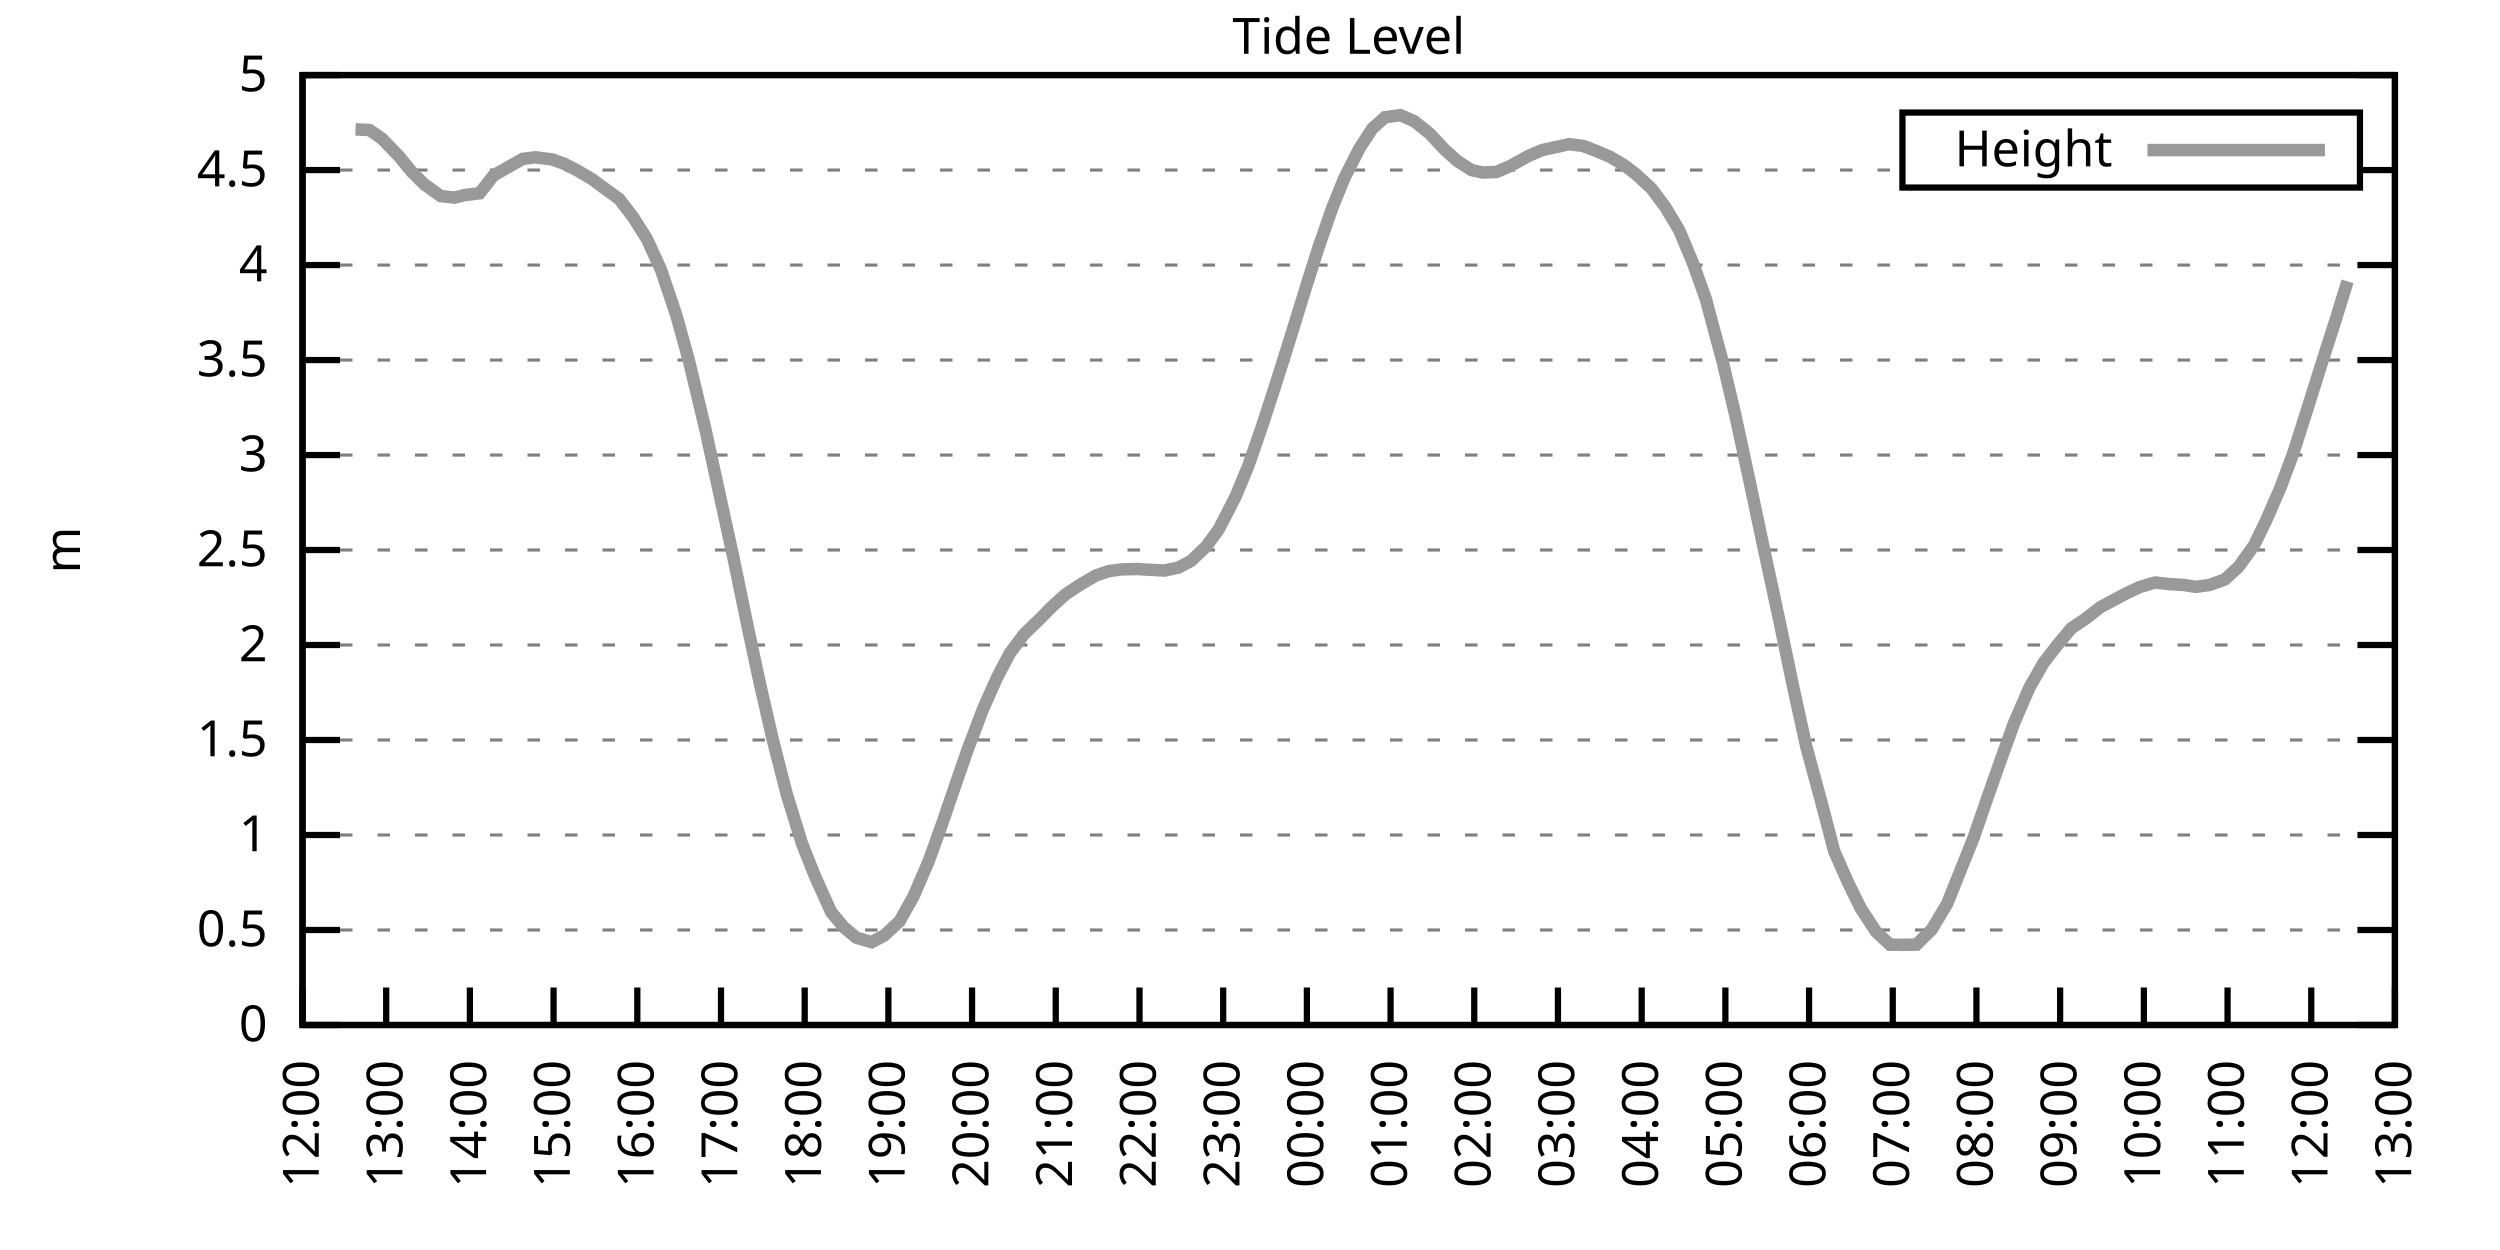
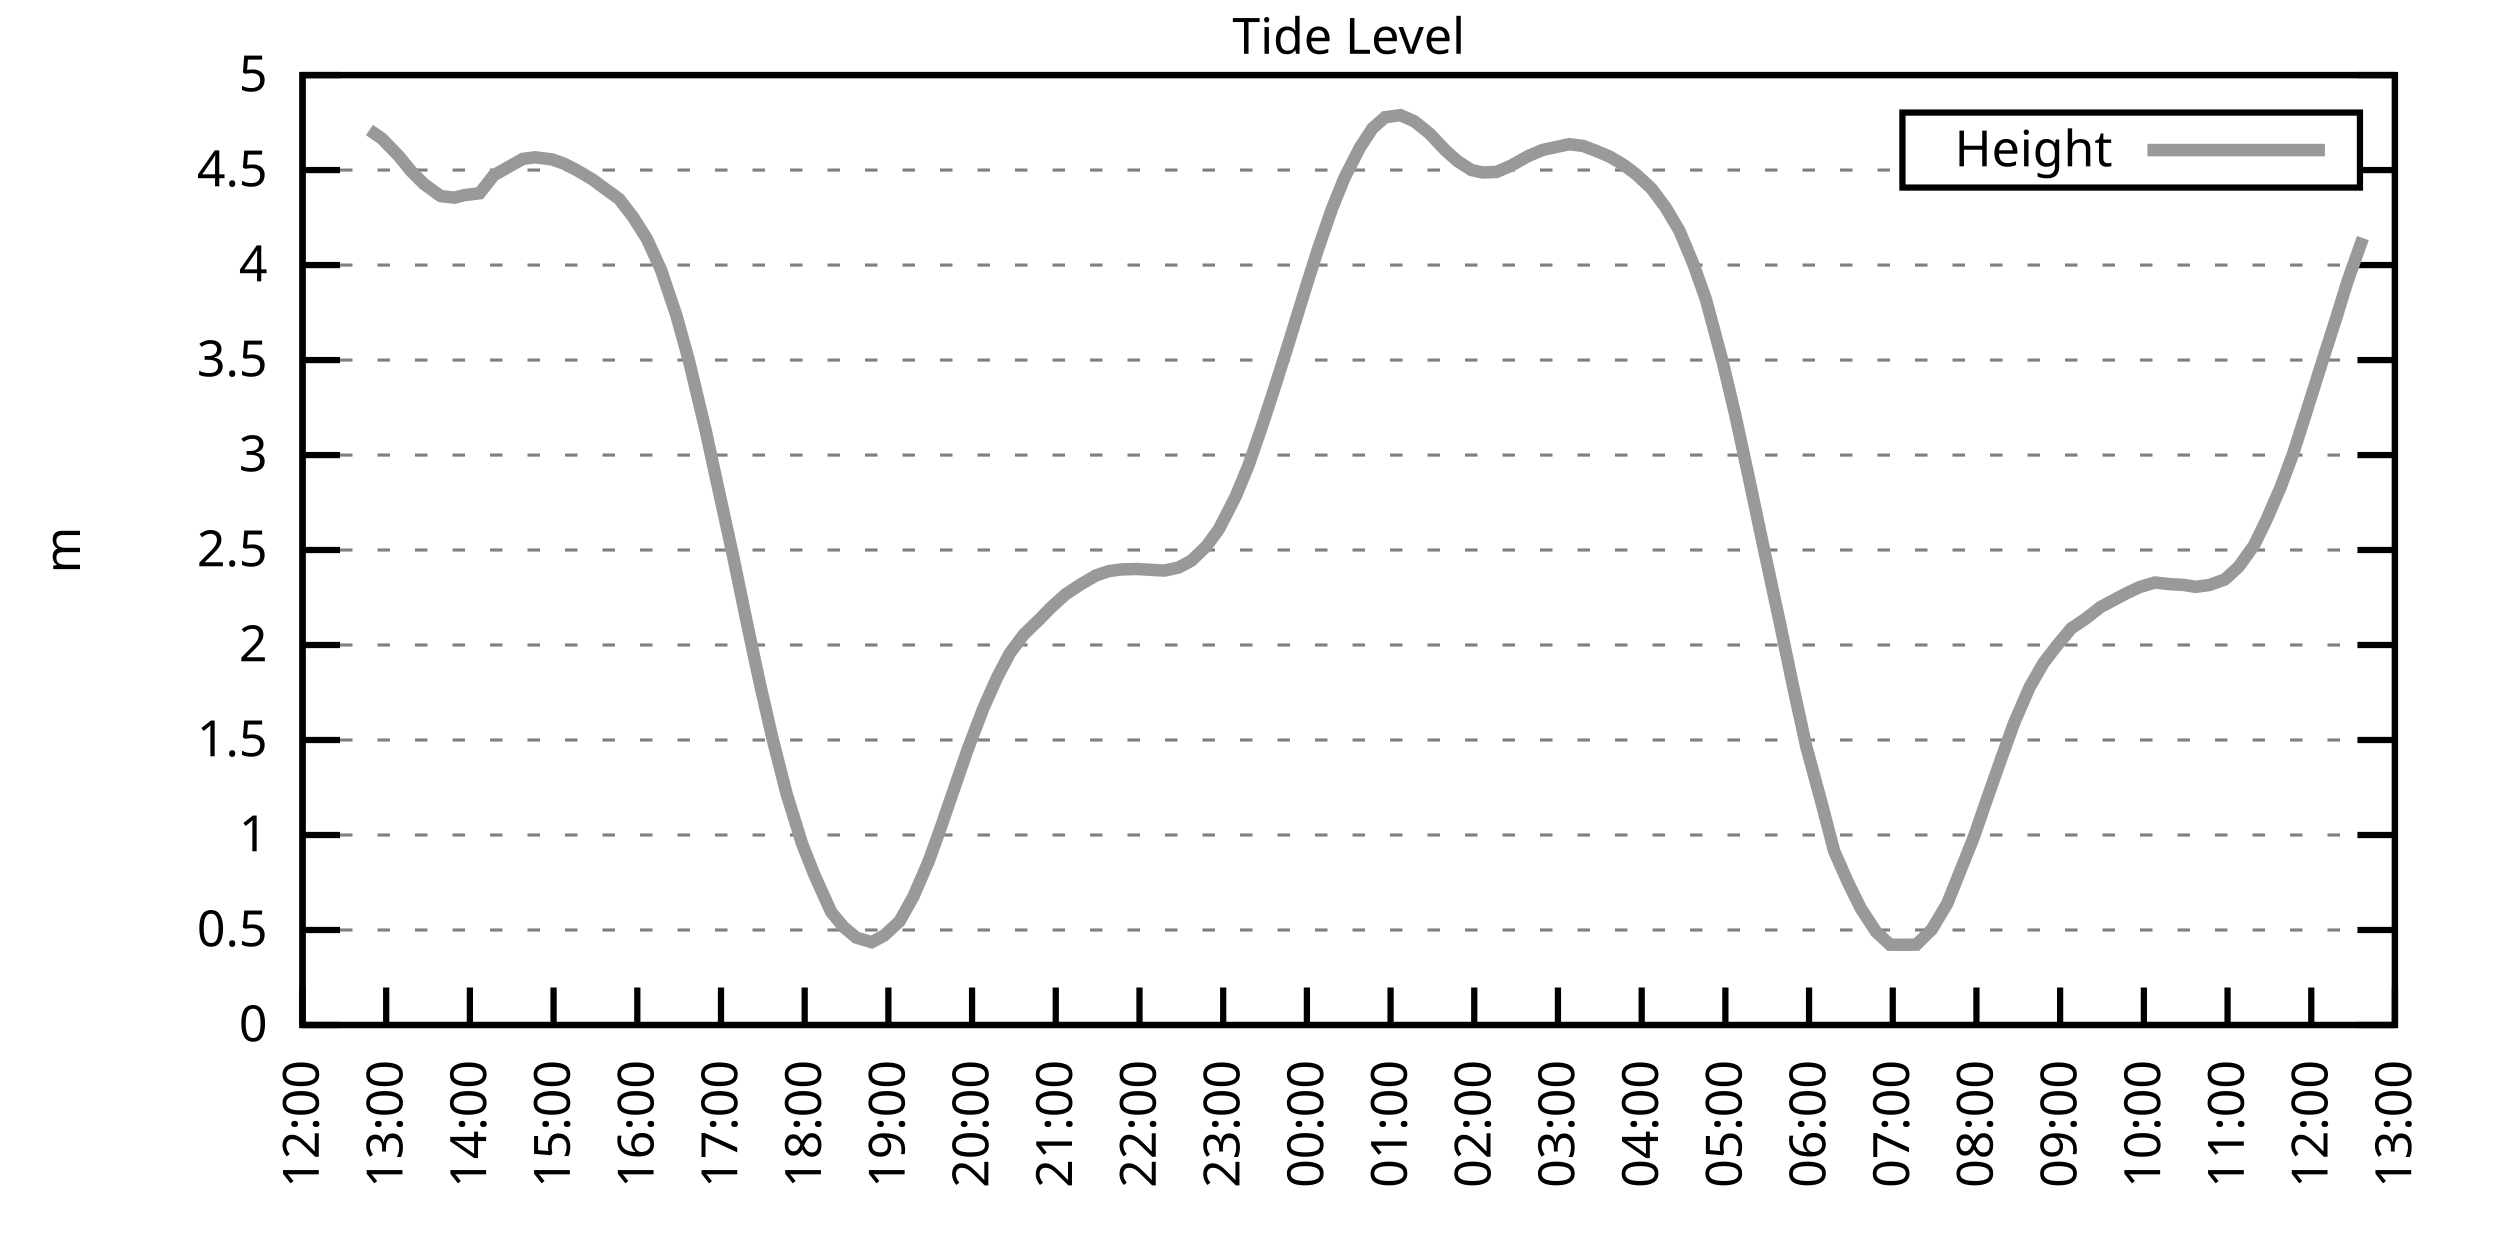
<svg xmlns="http://www.w3.org/2000/svg" xmlns:xlink="http://www.w3.org/1999/xlink" width="400" height="200" viewBox="0 0 400 200">
  <g id="gnuplot_canvas">
    <rect x="0" y="0" width="400" height="200" fill="none" />
    <defs>
      <circle id="gpDot" r="0.5" stroke-width="0.5" stroke="currentColor" />
      <path id="gpPt0" stroke-width="0.333" stroke="currentColor" d="M-1,0 h2 M0,-1 v2" />
      <path id="gpPt1" stroke-width="0.333" stroke="currentColor" d="M-1,-1 L1,1 M1,-1 L-1,1" />
      <path id="gpPt2" stroke-width="0.333" stroke="currentColor" d="M-1,0 L1,0 M0,-1 L0,1 M-1,-1 L1,1 M-1,1 L1,-1" />
      <rect id="gpPt3" stroke-width="0.333" stroke="currentColor" x="-1" y="-1" width="2" height="2" />
      <rect id="gpPt4" stroke-width="0.333" stroke="currentColor" fill="currentColor" x="-1" y="-1" width="2" height="2" />
      <circle id="gpPt5" stroke-width="0.333" stroke="currentColor" cx="0" cy="0" r="1" />
      <use xlink:href="#gpPt5" id="gpPt6" fill="currentColor" stroke="none" />
      <path id="gpPt7" stroke-width="0.333" stroke="currentColor" d="M0,-1.33 L-1.33,0.67 L1.33,0.67 z" />
      <use xlink:href="#gpPt7" id="gpPt8" fill="currentColor" stroke="none" />
      <use xlink:href="#gpPt7" id="gpPt9" stroke="currentColor" transform="rotate(180)" />
      <use xlink:href="#gpPt9" id="gpPt10" fill="currentColor" stroke="none" />
      <use xlink:href="#gpPt3" id="gpPt11" stroke="currentColor" transform="rotate(45)" />
      <use xlink:href="#gpPt11" id="gpPt12" fill="currentColor" stroke="none" />
      <path id="gpPt13" stroke-width="0.333" stroke="currentColor" d="M0,1.330 L1.265,0.411 L0.782,-1.067 L-0.782,-1.076 L-1.265,0.411 z" />
      <use xlink:href="#gpPt13" id="gpPt14" fill="currentColor" stroke="none" />
      <filter id="textbox" filterUnits="objectBoundingBox" x="0" y="0" height="1" width="1">
        <feFlood flood-color="white" flood-opacity="1" result="bgnd" />
        <feComposite in="SourceGraphic" in2="bgnd" operator="atop" />
      </filter>
      <filter id="greybox" filterUnits="objectBoundingBox" x="0" y="0" height="1" width="1">
        <feFlood flood-color="lightgrey" flood-opacity="1" result="grey" />
        <feComposite in="SourceGraphic" in2="grey" operator="atop" />
      </filter>
    </defs>
    <g fill="none" color="white" stroke="currentColor" stroke-width="1.00" stroke-linecap="butt" stroke-linejoin="miter">
</g>
    <g fill="none" color="black" stroke="currentColor" stroke-width="1.00" stroke-linecap="butt" stroke-linejoin="miter">
      <g stroke="none" shape-rendering="crispEdges">
        <polygon fill="rgb(255, 255, 255)" points="48.40,164.00 383.18,164.00 383.18,12.02 48.40,12.02 " />
      </g>
    </g>
    <g fill="none" color="black" stroke="currentColor" stroke-width="1.00" stroke-linecap="butt" stroke-linejoin="miter">
</g>
    <g fill="none" color="black" stroke="black" stroke-width="0.50" stroke-linecap="butt" stroke-linejoin="miter">
</g>
    <g fill="none" color="gray" stroke="currentColor" stroke-width="0.50" stroke-linecap="butt" stroke-linejoin="miter">
      <path stroke="gray" stroke-dasharray="2,4" class="gridline" d="M48.40,164.00 L383.19,164.00  " />
    </g>
    <g fill="none" color="gray" stroke="gray" stroke-width="1.00" stroke-linecap="butt" stroke-linejoin="miter">
</g>
    <g fill="none" color="black" stroke="currentColor" stroke-width="1.00" stroke-linecap="butt" stroke-linejoin="miter">
      <path stroke="black" d="M48.40,164.00 L54.40,164.00 M383.19,164.00 L377.19,164.00  " />
      <g transform="translate(42.80,166.60)" stroke="none" fill="black" font-family="Sans" font-size="8.00" text-anchor="end">
        <text>
          <tspan font-family="Sans"> 0</tspan>
        </text>
      </g>
    </g>
    <g fill="none" color="black" stroke="currentColor" stroke-width="1.00" stroke-linecap="butt" stroke-linejoin="miter">
</g>
    <g fill="none" color="black" stroke="black" stroke-width="0.50" stroke-linecap="butt" stroke-linejoin="miter">
</g>
    <g fill="none" color="gray" stroke="currentColor" stroke-width="0.50" stroke-linecap="butt" stroke-linejoin="miter">
      <path stroke="gray" stroke-dasharray="2,4" class="gridline" d="M48.40,148.80 L383.19,148.80  " />
    </g>
    <g fill="none" color="gray" stroke="gray" stroke-width="1.00" stroke-linecap="butt" stroke-linejoin="miter">
</g>
    <g fill="none" color="black" stroke="currentColor" stroke-width="1.00" stroke-linecap="butt" stroke-linejoin="miter">
      <path stroke="black" d="M48.40,148.80 L54.40,148.80 M383.19,148.80 L377.19,148.80  " />
      <g transform="translate(42.80,151.40)" stroke="none" fill="black" font-family="Sans" font-size="8.00" text-anchor="end">
        <text>
          <tspan font-family="Sans"> 0.5</tspan>
        </text>
      </g>
    </g>
    <g fill="none" color="black" stroke="currentColor" stroke-width="1.00" stroke-linecap="butt" stroke-linejoin="miter">
</g>
    <g fill="none" color="black" stroke="black" stroke-width="0.50" stroke-linecap="butt" stroke-linejoin="miter">
</g>
    <g fill="none" color="gray" stroke="currentColor" stroke-width="0.50" stroke-linecap="butt" stroke-linejoin="miter">
      <path stroke="gray" stroke-dasharray="2,4" class="gridline" d="M48.40,133.60 L383.19,133.60  " />
    </g>
    <g fill="none" color="gray" stroke="gray" stroke-width="1.00" stroke-linecap="butt" stroke-linejoin="miter">
</g>
    <g fill="none" color="black" stroke="currentColor" stroke-width="1.00" stroke-linecap="butt" stroke-linejoin="miter">
      <path stroke="black" d="M48.40,133.60 L54.40,133.60 M383.19,133.60 L377.19,133.60  " />
      <g transform="translate(42.80,136.20)" stroke="none" fill="black" font-family="Sans" font-size="8.00" text-anchor="end">
        <text>
          <tspan font-family="Sans"> 1</tspan>
        </text>
      </g>
    </g>
    <g fill="none" color="black" stroke="currentColor" stroke-width="1.00" stroke-linecap="butt" stroke-linejoin="miter">
</g>
    <g fill="none" color="black" stroke="black" stroke-width="0.50" stroke-linecap="butt" stroke-linejoin="miter">
</g>
    <g fill="none" color="gray" stroke="currentColor" stroke-width="0.50" stroke-linecap="butt" stroke-linejoin="miter">
      <path stroke="gray" stroke-dasharray="2,4" class="gridline" d="M48.40,118.40 L383.19,118.40  " />
    </g>
    <g fill="none" color="gray" stroke="gray" stroke-width="1.00" stroke-linecap="butt" stroke-linejoin="miter">
</g>
    <g fill="none" color="black" stroke="currentColor" stroke-width="1.00" stroke-linecap="butt" stroke-linejoin="miter">
      <path stroke="black" d="M48.40,118.40 L54.40,118.40 M383.19,118.40 L377.19,118.40  " />
      <g transform="translate(42.80,121.00)" stroke="none" fill="black" font-family="Sans" font-size="8.00" text-anchor="end">
        <text>
          <tspan font-family="Sans"> 1.5</tspan>
        </text>
      </g>
    </g>
    <g fill="none" color="black" stroke="currentColor" stroke-width="1.00" stroke-linecap="butt" stroke-linejoin="miter">
</g>
    <g fill="none" color="black" stroke="black" stroke-width="0.50" stroke-linecap="butt" stroke-linejoin="miter">
</g>
    <g fill="none" color="gray" stroke="currentColor" stroke-width="0.50" stroke-linecap="butt" stroke-linejoin="miter">
      <path stroke="gray" stroke-dasharray="2,4" class="gridline" d="M48.40,103.20 L383.19,103.20  " />
    </g>
    <g fill="none" color="gray" stroke="gray" stroke-width="1.00" stroke-linecap="butt" stroke-linejoin="miter">
</g>
    <g fill="none" color="black" stroke="currentColor" stroke-width="1.00" stroke-linecap="butt" stroke-linejoin="miter">
      <path stroke="black" d="M48.40,103.20 L54.40,103.20 M383.19,103.20 L377.19,103.20  " />
      <g transform="translate(42.80,105.80)" stroke="none" fill="black" font-family="Sans" font-size="8.00" text-anchor="end">
        <text>
          <tspan font-family="Sans"> 2</tspan>
        </text>
      </g>
    </g>
    <g fill="none" color="black" stroke="currentColor" stroke-width="1.00" stroke-linecap="butt" stroke-linejoin="miter">
</g>
    <g fill="none" color="black" stroke="black" stroke-width="0.50" stroke-linecap="butt" stroke-linejoin="miter">
</g>
    <g fill="none" color="gray" stroke="currentColor" stroke-width="0.50" stroke-linecap="butt" stroke-linejoin="miter">
      <path stroke="gray" stroke-dasharray="2,4" class="gridline" d="M48.40,88.00 L383.19,88.00  " />
    </g>
    <g fill="none" color="gray" stroke="gray" stroke-width="1.00" stroke-linecap="butt" stroke-linejoin="miter">
</g>
    <g fill="none" color="black" stroke="currentColor" stroke-width="1.00" stroke-linecap="butt" stroke-linejoin="miter">
      <path stroke="black" d="M48.40,88.00 L54.40,88.00 M383.19,88.00 L377.19,88.00  " />
      <g transform="translate(42.80,90.60)" stroke="none" fill="black" font-family="Sans" font-size="8.00" text-anchor="end">
        <text>
          <tspan font-family="Sans"> 2.5</tspan>
        </text>
      </g>
    </g>
    <g fill="none" color="black" stroke="currentColor" stroke-width="1.00" stroke-linecap="butt" stroke-linejoin="miter">
</g>
    <g fill="none" color="black" stroke="black" stroke-width="0.50" stroke-linecap="butt" stroke-linejoin="miter">
</g>
    <g fill="none" color="gray" stroke="currentColor" stroke-width="0.50" stroke-linecap="butt" stroke-linejoin="miter">
      <path stroke="gray" stroke-dasharray="2,4" class="gridline" d="M48.40,72.81 L383.19,72.81  " />
    </g>
    <g fill="none" color="gray" stroke="gray" stroke-width="1.00" stroke-linecap="butt" stroke-linejoin="miter">
</g>
    <g fill="none" color="black" stroke="currentColor" stroke-width="1.00" stroke-linecap="butt" stroke-linejoin="miter">
      <path stroke="black" d="M48.40,72.81 L54.40,72.81 M383.19,72.81 L377.19,72.81  " />
      <g transform="translate(42.80,75.41)" stroke="none" fill="black" font-family="Sans" font-size="8.00" text-anchor="end">
        <text>
          <tspan font-family="Sans"> 3</tspan>
        </text>
      </g>
    </g>
    <g fill="none" color="black" stroke="currentColor" stroke-width="1.00" stroke-linecap="butt" stroke-linejoin="miter">
</g>
    <g fill="none" color="black" stroke="black" stroke-width="0.50" stroke-linecap="butt" stroke-linejoin="miter">
</g>
    <g fill="none" color="gray" stroke="currentColor" stroke-width="0.50" stroke-linecap="butt" stroke-linejoin="miter">
      <path stroke="gray" stroke-dasharray="2,4" class="gridline" d="M48.40,57.61 L383.19,57.61  " />
    </g>
    <g fill="none" color="gray" stroke="gray" stroke-width="1.00" stroke-linecap="butt" stroke-linejoin="miter">
</g>
    <g fill="none" color="black" stroke="currentColor" stroke-width="1.00" stroke-linecap="butt" stroke-linejoin="miter">
      <path stroke="black" d="M48.40,57.61 L54.40,57.61 M383.19,57.61 L377.19,57.61  " />
      <g transform="translate(42.80,60.21)" stroke="none" fill="black" font-family="Sans" font-size="8.00" text-anchor="end">
        <text>
          <tspan font-family="Sans"> 3.5</tspan>
        </text>
      </g>
    </g>
    <g fill="none" color="black" stroke="currentColor" stroke-width="1.00" stroke-linecap="butt" stroke-linejoin="miter">
</g>
    <g fill="none" color="black" stroke="black" stroke-width="0.50" stroke-linecap="butt" stroke-linejoin="miter">
</g>
    <g fill="none" color="gray" stroke="currentColor" stroke-width="0.50" stroke-linecap="butt" stroke-linejoin="miter">
      <path stroke="gray" stroke-dasharray="2,4" class="gridline" d="M48.40,42.41 L383.19,42.41  " />
    </g>
    <g fill="none" color="gray" stroke="gray" stroke-width="1.00" stroke-linecap="butt" stroke-linejoin="miter">
</g>
    <g fill="none" color="black" stroke="currentColor" stroke-width="1.00" stroke-linecap="butt" stroke-linejoin="miter">
      <path stroke="black" d="M48.40,42.41 L54.40,42.41 M383.19,42.41 L377.19,42.41  " />
      <g transform="translate(42.80,45.01)" stroke="none" fill="black" font-family="Sans" font-size="8.00" text-anchor="end">
        <text>
          <tspan font-family="Sans"> 4</tspan>
        </text>
      </g>
    </g>
    <g fill="none" color="black" stroke="currentColor" stroke-width="1.00" stroke-linecap="butt" stroke-linejoin="miter">
</g>
    <g fill="none" color="black" stroke="black" stroke-width="0.50" stroke-linecap="butt" stroke-linejoin="miter">
</g>
    <g fill="none" color="gray" stroke="currentColor" stroke-width="0.50" stroke-linecap="butt" stroke-linejoin="miter">
      <path stroke="gray" stroke-dasharray="2,4" class="gridline" d="M48.40,27.21 L304.39,27.21 M377.59,27.21 L383.19,27.21  " />
    </g>
    <g fill="none" color="gray" stroke="gray" stroke-width="1.00" stroke-linecap="butt" stroke-linejoin="miter">
</g>
    <g fill="none" color="black" stroke="currentColor" stroke-width="1.00" stroke-linecap="butt" stroke-linejoin="miter">
      <path stroke="black" d="M48.40,27.21 L54.40,27.21 M383.19,27.21 L377.19,27.21  " />
      <g transform="translate(42.80,29.81)" stroke="none" fill="black" font-family="Sans" font-size="8.00" text-anchor="end">
        <text>
          <tspan font-family="Sans"> 4.5</tspan>
        </text>
      </g>
    </g>
    <g fill="none" color="black" stroke="currentColor" stroke-width="1.00" stroke-linecap="butt" stroke-linejoin="miter">
</g>
    <g fill="none" color="black" stroke="black" stroke-width="0.50" stroke-linecap="butt" stroke-linejoin="miter">
</g>
    <g fill="none" color="gray" stroke="currentColor" stroke-width="0.50" stroke-linecap="butt" stroke-linejoin="miter">
      <path stroke="gray" stroke-dasharray="2,4" class="gridline" d="M48.40,12.01 L383.19,12.01  " />
    </g>
    <g fill="none" color="gray" stroke="gray" stroke-width="1.00" stroke-linecap="butt" stroke-linejoin="miter">
</g>
    <g fill="none" color="black" stroke="currentColor" stroke-width="1.00" stroke-linecap="butt" stroke-linejoin="miter">
      <path stroke="black" d="M48.40,12.01 L54.40,12.01 M383.19,12.01 L377.19,12.01  " />
      <g transform="translate(42.80,14.61)" stroke="none" fill="black" font-family="Sans" font-size="8.00" text-anchor="end">
        <text>
          <tspan font-family="Sans"> 5</tspan>
        </text>
      </g>
    </g>
    <g fill="none" color="black" stroke="currentColor" stroke-width="1.00" stroke-linecap="butt" stroke-linejoin="miter">
      <path stroke="black" d="M48.40,164.00 L48.40,158.00  " />
      <g transform="translate(51.00,169.60) rotate(270.00)" stroke="none" fill="black" font-family="Sans" font-size="8.00" text-anchor="end">
        <text>
          <tspan font-family="Sans">12:00</tspan>
        </text>
      </g>
    </g>
    <g fill="none" color="black" stroke="currentColor" stroke-width="1.00" stroke-linecap="butt" stroke-linejoin="miter">
      <path stroke="black" d="M61.79,164.00 L61.79,158.00  " />
      <g transform="translate(64.39,169.60) rotate(270.00)" stroke="none" fill="black" font-family="Sans" font-size="8.00" text-anchor="end">
        <text>
          <tspan font-family="Sans">13:00</tspan>
        </text>
      </g>
    </g>
    <g fill="none" color="black" stroke="currentColor" stroke-width="1.00" stroke-linecap="butt" stroke-linejoin="miter">
      <path stroke="black" d="M75.18,164.00 L75.18,158.00  " />
      <g transform="translate(77.78,169.60) rotate(270.00)" stroke="none" fill="black" font-family="Sans" font-size="8.00" text-anchor="end">
        <text>
          <tspan font-family="Sans">14:00</tspan>
        </text>
      </g>
    </g>
    <g fill="none" color="black" stroke="currentColor" stroke-width="1.00" stroke-linecap="butt" stroke-linejoin="miter">
      <path stroke="black" d="M88.57,164.00 L88.57,158.00  " />
      <g transform="translate(91.17,169.60) rotate(270.00)" stroke="none" fill="black" font-family="Sans" font-size="8.00" text-anchor="end">
        <text>
          <tspan font-family="Sans">15:00</tspan>
        </text>
      </g>
    </g>
    <g fill="none" color="black" stroke="currentColor" stroke-width="1.00" stroke-linecap="butt" stroke-linejoin="miter">
      <path stroke="black" d="M101.97,164.00 L101.97,158.00  " />
      <g transform="translate(104.57,169.60) rotate(270.00)" stroke="none" fill="black" font-family="Sans" font-size="8.00" text-anchor="end">
        <text>
          <tspan font-family="Sans">16:00</tspan>
        </text>
      </g>
    </g>
    <g fill="none" color="black" stroke="currentColor" stroke-width="1.00" stroke-linecap="butt" stroke-linejoin="miter">
      <path stroke="black" d="M115.36,164.00 L115.36,158.00  " />
      <g transform="translate(117.96,169.60) rotate(270.00)" stroke="none" fill="black" font-family="Sans" font-size="8.00" text-anchor="end">
        <text>
          <tspan font-family="Sans">17:00</tspan>
        </text>
      </g>
    </g>
    <g fill="none" color="black" stroke="currentColor" stroke-width="1.00" stroke-linecap="butt" stroke-linejoin="miter">
      <path stroke="black" d="M128.75,164.00 L128.75,158.00  " />
      <g transform="translate(131.35,169.60) rotate(270.00)" stroke="none" fill="black" font-family="Sans" font-size="8.00" text-anchor="end">
        <text>
          <tspan font-family="Sans">18:00</tspan>
        </text>
      </g>
    </g>
    <g fill="none" color="black" stroke="currentColor" stroke-width="1.00" stroke-linecap="butt" stroke-linejoin="miter">
      <path stroke="black" d="M142.14,164.00 L142.14,158.00  " />
      <g transform="translate(144.74,169.60) rotate(270.00)" stroke="none" fill="black" font-family="Sans" font-size="8.00" text-anchor="end">
        <text>
          <tspan font-family="Sans">19:00</tspan>
        </text>
      </g>
    </g>
    <g fill="none" color="black" stroke="currentColor" stroke-width="1.00" stroke-linecap="butt" stroke-linejoin="miter">
      <path stroke="black" d="M155.53,164.00 L155.53,158.00  " />
      <g transform="translate(158.13,169.60) rotate(270.00)" stroke="none" fill="black" font-family="Sans" font-size="8.00" text-anchor="end">
        <text>
          <tspan font-family="Sans">20:00</tspan>
        </text>
      </g>
    </g>
    <g fill="none" color="black" stroke="currentColor" stroke-width="1.00" stroke-linecap="butt" stroke-linejoin="miter">
      <path stroke="black" d="M168.92,164.00 L168.92,158.00  " />
      <g transform="translate(171.52,169.60) rotate(270.00)" stroke="none" fill="black" font-family="Sans" font-size="8.00" text-anchor="end">
        <text>
          <tspan font-family="Sans">21:00</tspan>
        </text>
      </g>
    </g>
    <g fill="none" color="black" stroke="currentColor" stroke-width="1.00" stroke-linecap="butt" stroke-linejoin="miter">
      <path stroke="black" d="M182.32,164.00 L182.32,158.00  " />
      <g transform="translate(184.92,169.60) rotate(270.00)" stroke="none" fill="black" font-family="Sans" font-size="8.00" text-anchor="end">
        <text>
          <tspan font-family="Sans">22:00</tspan>
        </text>
      </g>
    </g>
    <g fill="none" color="black" stroke="currentColor" stroke-width="1.00" stroke-linecap="butt" stroke-linejoin="miter">
      <path stroke="black" d="M195.71,164.00 L195.71,158.00  " />
      <g transform="translate(198.31,169.60) rotate(270.00)" stroke="none" fill="black" font-family="Sans" font-size="8.00" text-anchor="end">
        <text>
          <tspan font-family="Sans">23:00</tspan>
        </text>
      </g>
    </g>
    <g fill="none" color="black" stroke="currentColor" stroke-width="1.00" stroke-linecap="butt" stroke-linejoin="miter">
      <path stroke="black" d="M209.10,164.00 L209.10,158.00  " />
      <g transform="translate(211.70,169.60) rotate(270.00)" stroke="none" fill="black" font-family="Sans" font-size="8.00" text-anchor="end">
        <text>
          <tspan font-family="Sans">00:00</tspan>
        </text>
      </g>
    </g>
    <g fill="none" color="black" stroke="currentColor" stroke-width="1.00" stroke-linecap="butt" stroke-linejoin="miter">
      <path stroke="black" d="M222.49,164.00 L222.49,158.00  " />
      <g transform="translate(225.09,169.60) rotate(270.00)" stroke="none" fill="black" font-family="Sans" font-size="8.00" text-anchor="end">
        <text>
          <tspan font-family="Sans">01:00</tspan>
        </text>
      </g>
    </g>
    <g fill="none" color="black" stroke="currentColor" stroke-width="1.00" stroke-linecap="butt" stroke-linejoin="miter">
      <path stroke="black" d="M235.88,164.00 L235.88,158.00  " />
      <g transform="translate(238.48,169.60) rotate(270.00)" stroke="none" fill="black" font-family="Sans" font-size="8.00" text-anchor="end">
        <text>
          <tspan font-family="Sans">02:00</tspan>
        </text>
      </g>
    </g>
    <g fill="none" color="black" stroke="currentColor" stroke-width="1.00" stroke-linecap="butt" stroke-linejoin="miter">
      <path stroke="black" d="M249.27,164.00 L249.27,158.00  " />
      <g transform="translate(251.87,169.60) rotate(270.00)" stroke="none" fill="black" font-family="Sans" font-size="8.00" text-anchor="end">
        <text>
          <tspan font-family="Sans">03:00</tspan>
        </text>
      </g>
    </g>
    <g fill="none" color="black" stroke="currentColor" stroke-width="1.00" stroke-linecap="butt" stroke-linejoin="miter">
      <path stroke="black" d="M262.67,164.00 L262.67,158.00  " />
      <g transform="translate(265.27,169.60) rotate(270.00)" stroke="none" fill="black" font-family="Sans" font-size="8.00" text-anchor="end">
        <text>
          <tspan font-family="Sans">04:00</tspan>
        </text>
      </g>
    </g>
    <g fill="none" color="black" stroke="currentColor" stroke-width="1.00" stroke-linecap="butt" stroke-linejoin="miter">
      <path stroke="black" d="M276.06,164.00 L276.06,158.00  " />
      <g transform="translate(278.66,169.60) rotate(270.00)" stroke="none" fill="black" font-family="Sans" font-size="8.00" text-anchor="end">
        <text>
          <tspan font-family="Sans">05:00</tspan>
        </text>
      </g>
    </g>
    <g fill="none" color="black" stroke="currentColor" stroke-width="1.00" stroke-linecap="butt" stroke-linejoin="miter">
      <path stroke="black" d="M289.45,164.00 L289.45,158.00  " />
      <g transform="translate(292.05,169.60) rotate(270.00)" stroke="none" fill="black" font-family="Sans" font-size="8.00" text-anchor="end">
        <text>
          <tspan font-family="Sans">06:00</tspan>
        </text>
      </g>
    </g>
    <g fill="none" color="black" stroke="currentColor" stroke-width="1.00" stroke-linecap="butt" stroke-linejoin="miter">
      <path stroke="black" d="M302.84,164.00 L302.84,158.00  " />
      <g transform="translate(305.44,169.60) rotate(270.00)" stroke="none" fill="black" font-family="Sans" font-size="8.00" text-anchor="end">
        <text>
          <tspan font-family="Sans">07:00</tspan>
        </text>
      </g>
    </g>
    <g fill="none" color="black" stroke="currentColor" stroke-width="1.00" stroke-linecap="butt" stroke-linejoin="miter">
      <path stroke="black" d="M316.23,164.00 L316.23,158.00  " />
      <g transform="translate(318.83,169.60) rotate(270.00)" stroke="none" fill="black" font-family="Sans" font-size="8.00" text-anchor="end">
        <text>
          <tspan font-family="Sans">08:00</tspan>
        </text>
      </g>
    </g>
    <g fill="none" color="black" stroke="currentColor" stroke-width="1.00" stroke-linecap="butt" stroke-linejoin="miter">
      <path stroke="black" d="M329.62,164.00 L329.62,158.00  " />
      <g transform="translate(332.22,169.60) rotate(270.00)" stroke="none" fill="black" font-family="Sans" font-size="8.00" text-anchor="end">
        <text>
          <tspan font-family="Sans">09:00</tspan>
        </text>
      </g>
    </g>
    <g fill="none" color="black" stroke="currentColor" stroke-width="1.00" stroke-linecap="butt" stroke-linejoin="miter">
      <path stroke="black" d="M343.02,164.00 L343.02,158.00  " />
      <g transform="translate(345.62,169.60) rotate(270.00)" stroke="none" fill="black" font-family="Sans" font-size="8.00" text-anchor="end">
        <text>
          <tspan font-family="Sans">10:00</tspan>
        </text>
      </g>
    </g>
    <g fill="none" color="black" stroke="currentColor" stroke-width="1.00" stroke-linecap="butt" stroke-linejoin="miter">
      <path stroke="black" d="M356.41,164.00 L356.41,158.00  " />
      <g transform="translate(359.01,169.60) rotate(270.00)" stroke="none" fill="black" font-family="Sans" font-size="8.00" text-anchor="end">
        <text>
          <tspan font-family="Sans">11:00</tspan>
        </text>
      </g>
    </g>
    <g fill="none" color="black" stroke="currentColor" stroke-width="1.00" stroke-linecap="butt" stroke-linejoin="miter">
      <path stroke="black" d="M369.80,164.00 L369.80,158.00  " />
      <g transform="translate(372.40,169.60) rotate(270.00)" stroke="none" fill="black" font-family="Sans" font-size="8.00" text-anchor="end">
        <text>
          <tspan font-family="Sans">12:00</tspan>
        </text>
      </g>
    </g>
    <g fill="none" color="black" stroke="currentColor" stroke-width="1.00" stroke-linecap="butt" stroke-linejoin="miter">
      <path stroke="black" d="M383.19,164.00 L383.19,158.00  " />
      <g transform="translate(385.79,169.60) rotate(270.00)" stroke="none" fill="black" font-family="Sans" font-size="8.00" text-anchor="end">
        <text>
          <tspan font-family="Sans">13:00</tspan>
        </text>
      </g>
    </g>
    <g fill="none" color="black" stroke="currentColor" stroke-width="1.00" stroke-linecap="butt" stroke-linejoin="miter">
</g>
    <g fill="none" color="black" stroke="currentColor" stroke-width="1.00" stroke-linecap="butt" stroke-linejoin="miter">
      <path stroke="black" d="M48.40,12.01 L48.40,164.00 L383.19,164.00 L383.19,12.01 L48.40,12.01 Z  " />
    </g>
    <g fill="none" color="black" stroke="currentColor" stroke-width="1.00" stroke-linecap="butt" stroke-linejoin="miter">
</g>
    <g fill="none" color="black" stroke="currentColor" stroke-width="1.00" stroke-linecap="butt" stroke-linejoin="miter">
      <path stroke="black" d="M304.39,30.01 L304.39,18.01 L377.59,18.01 L377.59,30.01 L304.39,30.01 Z  " />
    </g>
    <g id="Tide_level_plot_1">
      <g fill="none" color="white" stroke="black" stroke-width="2.00" stroke-linecap="butt" stroke-linejoin="miter">
</g>
      <g fill="none" color="black" stroke="currentColor" stroke-width="2.00" stroke-linecap="butt" stroke-linejoin="miter">
        <g transform="translate(337.99,26.61)" stroke="none" fill="black" font-family="Sans" font-size="8.00" text-anchor="end">
          <text>
            <tspan font-family="Sans">Height</tspan>
          </text>
        </g>
      </g>
      <g fill="none" color="black" stroke="currentColor" stroke-width="2.00" stroke-linecap="butt" stroke-linejoin="miter">
-         <path stroke="rgb(153, 153, 153)" d="M343.59,24.01 L371.99,24.01 M56.88,20.70 L59.11,20.80 L61.12,22.19 L63.80,24.96 L65.81,27.42 L67.82,29.43   L70.50,31.37 L72.73,31.62 L74.29,31.22 L76.75,30.92 L78.98,28.06 L81.66,26.54 L83.66,25.42 L85.67,25.17   L88.35,25.51 L90.14,26.15 L92.15,27.15 L94.82,28.73 L96.83,30.22 L99.06,31.83 L101.30,34.75 L103.53,38.27   L105.76,43.17 L108.22,50.46 L110.22,57.67 L112.90,68.85 L114.91,78.10 L117.37,89.34 L119.60,100.13 L121.61,109.50   L123.62,118.25 L125.85,126.98 L128.30,134.91 L130.31,139.99 L132.99,145.94 L135.00,148.35 L137.01,150.02 L139.46,150.75   L141.47,149.68 L143.93,147.40 L146.16,143.42 L148.61,137.74 L150.62,132.14 L152.63,126.28 L154.86,119.83 L157.32,113.36   L159.55,108.37 L161.56,104.54 L163.79,101.53 L166.25,99.16 L168.25,97.12 L170.49,95.09 L172.94,93.48 L175.40,92.05   L177.41,91.38 L179.41,91.11 L181.87,91.04 L184.10,91.17 L186.33,91.29 L188.57,90.80 L190.57,89.74 L193.03,87.40   L195.04,84.63 L197.72,79.40 L199.73,74.54 L201.96,68.09 L203.97,61.92 L206.20,54.87 L208.88,46.18 L210.88,39.85   L213.12,33.38 L215.13,28.42 L217.58,23.62 L219.59,20.55 L221.60,18.76 L224.05,18.42 L226.29,19.40 L228.74,21.37   L231.20,23.99 L233.20,25.78 L235.44,27.21 L237.22,27.60 L239.45,27.51 L241.69,26.54 L244.59,24.93 L246.82,23.99   L251.06,23.07 L253.29,23.35 L255.30,24.11 L257.53,25.05 L259.76,26.36 L261.77,27.88 L264.23,30.16 L266.46,33.14   L268.69,36.88 L270.92,42.20 L272.93,47.85 L275.61,57.82 L277.62,66.30 L279.85,76.61 L282.08,87.15 L284.76,99.59   L286.77,109.25 L289.00,119.44 L291.46,128.50 L293.47,136.19 L295.70,141.23 L297.71,145.31 L300.16,149.07 L302.39,151.14   L304.18,151.17 L306.63,151.14 L309.09,148.71 L311.54,144.61 L315.79,134.00 L318.02,127.55 L320.25,121.23 L322.26,115.67   L324.71,110.01 L326.95,106.09 L329.18,103.20 L331.41,100.53 L333.64,99.04 L336.10,97.12 L338.10,96.06 L340.34,94.87   L342.35,93.93 L344.80,93.20 L347.03,93.45 L349.49,93.60 L351.27,93.90 L353.51,93.60 L355.96,92.72 L358.19,90.68   L360.65,87.25 L362.66,83.11 L364.89,77.97 L366.90,72.59 L369.13,65.57 L371.58,57.79 L373.82,50.80 L375.60,45.02    " />
+         <path stroke="rgb(153, 153, 153)" d="M343.59,24.01 L371.99,24.01 M59.11,20.80 L61.12,22.19 L63.80,24.96 L65.81,27.42 L67.82,29.43 L70.50,31.37   L72.73,31.62 L74.29,31.22 L76.75,30.92 L78.98,28.06 L81.66,26.54 L83.66,25.42 L85.67,25.17 L88.35,25.51   L90.14,26.15 L92.15,27.15 L94.82,28.73 L96.83,30.22 L99.06,31.83 L101.30,34.75 L103.53,38.27 L105.76,43.17   L108.22,50.46 L110.22,57.67 L112.90,68.85 L114.91,78.10 L117.37,89.34 L119.60,100.13 L121.61,109.50 L123.62,118.25   L125.85,126.98 L128.30,134.91 L130.31,139.99 L132.99,145.94 L135.00,148.35 L137.01,150.02 L139.46,150.75 L141.47,149.68   L143.93,147.40 L146.16,143.42 L148.61,137.74 L150.62,132.14 L152.63,126.28 L154.86,119.83 L157.32,113.36 L159.55,108.37   L161.56,104.54 L163.79,101.53 L166.25,99.16 L168.25,97.12 L170.49,95.09 L172.94,93.48 L175.40,92.05 L177.41,91.38   L179.41,91.11 L181.87,91.04 L184.10,91.17 L186.33,91.29 L188.57,90.80 L190.57,89.74 L193.03,87.40 L195.04,84.63   L197.72,79.40 L199.73,74.54 L201.96,68.09 L203.97,61.92 L206.20,54.87 L208.88,46.18 L210.88,39.85 L213.12,33.38   L215.13,28.42 L217.58,23.62 L219.59,20.55 L221.60,18.76 L224.05,18.42 L226.29,19.40 L228.74,21.37 L231.20,23.99   L233.20,25.78 L235.44,27.21 L237.22,27.60 L239.45,27.51 L241.69,26.54 L244.59,24.93 L246.82,23.99 L251.06,23.07   L253.29,23.35 L255.30,24.11 L257.53,25.05 L259.76,26.36 L261.77,27.88 L264.23,30.16 L266.46,33.14 L268.69,36.88   L270.92,42.20 L272.93,47.85 L275.61,57.82 L277.62,66.30 L279.85,76.61 L282.08,87.15 L284.76,99.59 L286.77,109.25   L289.00,119.44 L291.46,128.50 L293.47,136.19 L295.70,141.23 L297.71,145.31 L300.16,149.07 L302.39,151.14 L304.18,151.17   L306.63,151.14 L309.09,148.71 L311.54,144.61 L315.79,134.00 L318.02,127.55 L320.25,121.23 L322.26,115.67 L324.71,110.01   L326.95,106.09 L329.18,103.20 L331.41,100.53 L333.64,99.04 L336.10,97.12 L338.10,96.06 L340.34,94.87 L342.35,93.93   L344.80,93.20 L347.03,93.45 L349.49,93.60 L351.27,93.90 L353.51,93.60 L355.96,92.72 L358.19,90.68 L360.65,87.25   L362.66,83.11 L364.89,77.97 L366.90,72.59 L369.13,65.57 L371.58,57.79 L373.82,50.80 L375.60,45.02 L378.06,38.09    " />
      </g>
    </g>
    <g fill="none" color="black" stroke="currentColor" stroke-width="2.00" stroke-linecap="butt" stroke-linejoin="miter">
</g>
    <g fill="none" color="black" stroke="black" stroke-width="1.00" stroke-linecap="butt" stroke-linejoin="miter">
</g>
    <g fill="none" color="black" stroke="currentColor" stroke-width="1.00" stroke-linecap="butt" stroke-linejoin="miter">
      <path stroke="black" d="M48.40,12.01 L48.40,164.00 L383.19,164.00 L383.19,12.01 L48.40,12.01 Z  " />
      <g transform="translate(12.80,88.01) rotate(270.00)" stroke="none" fill="black" font-family="Sans" font-size="8.00" text-anchor="middle">
        <text>
          <tspan font-family="Sans">m</tspan>
        </text>
      </g>
    </g>
    <g fill="none" color="black" stroke="currentColor" stroke-width="1.00" stroke-linecap="butt" stroke-linejoin="miter">
</g>
    <g fill="none" color="black" stroke="currentColor" stroke-width="1.00" stroke-linecap="butt" stroke-linejoin="miter">
      <g transform="translate(215.79,8.61)" stroke="none" fill="black" font-family="Sans" font-size="8.00" text-anchor="middle">
        <text>
          <tspan font-family="Sans">Tide Level</tspan>
        </text>
      </g>
    </g>
    <g fill="none" color="black" stroke="currentColor" stroke-width="1.00" stroke-linecap="butt" stroke-linejoin="miter">
</g>
  </g>
</svg>
